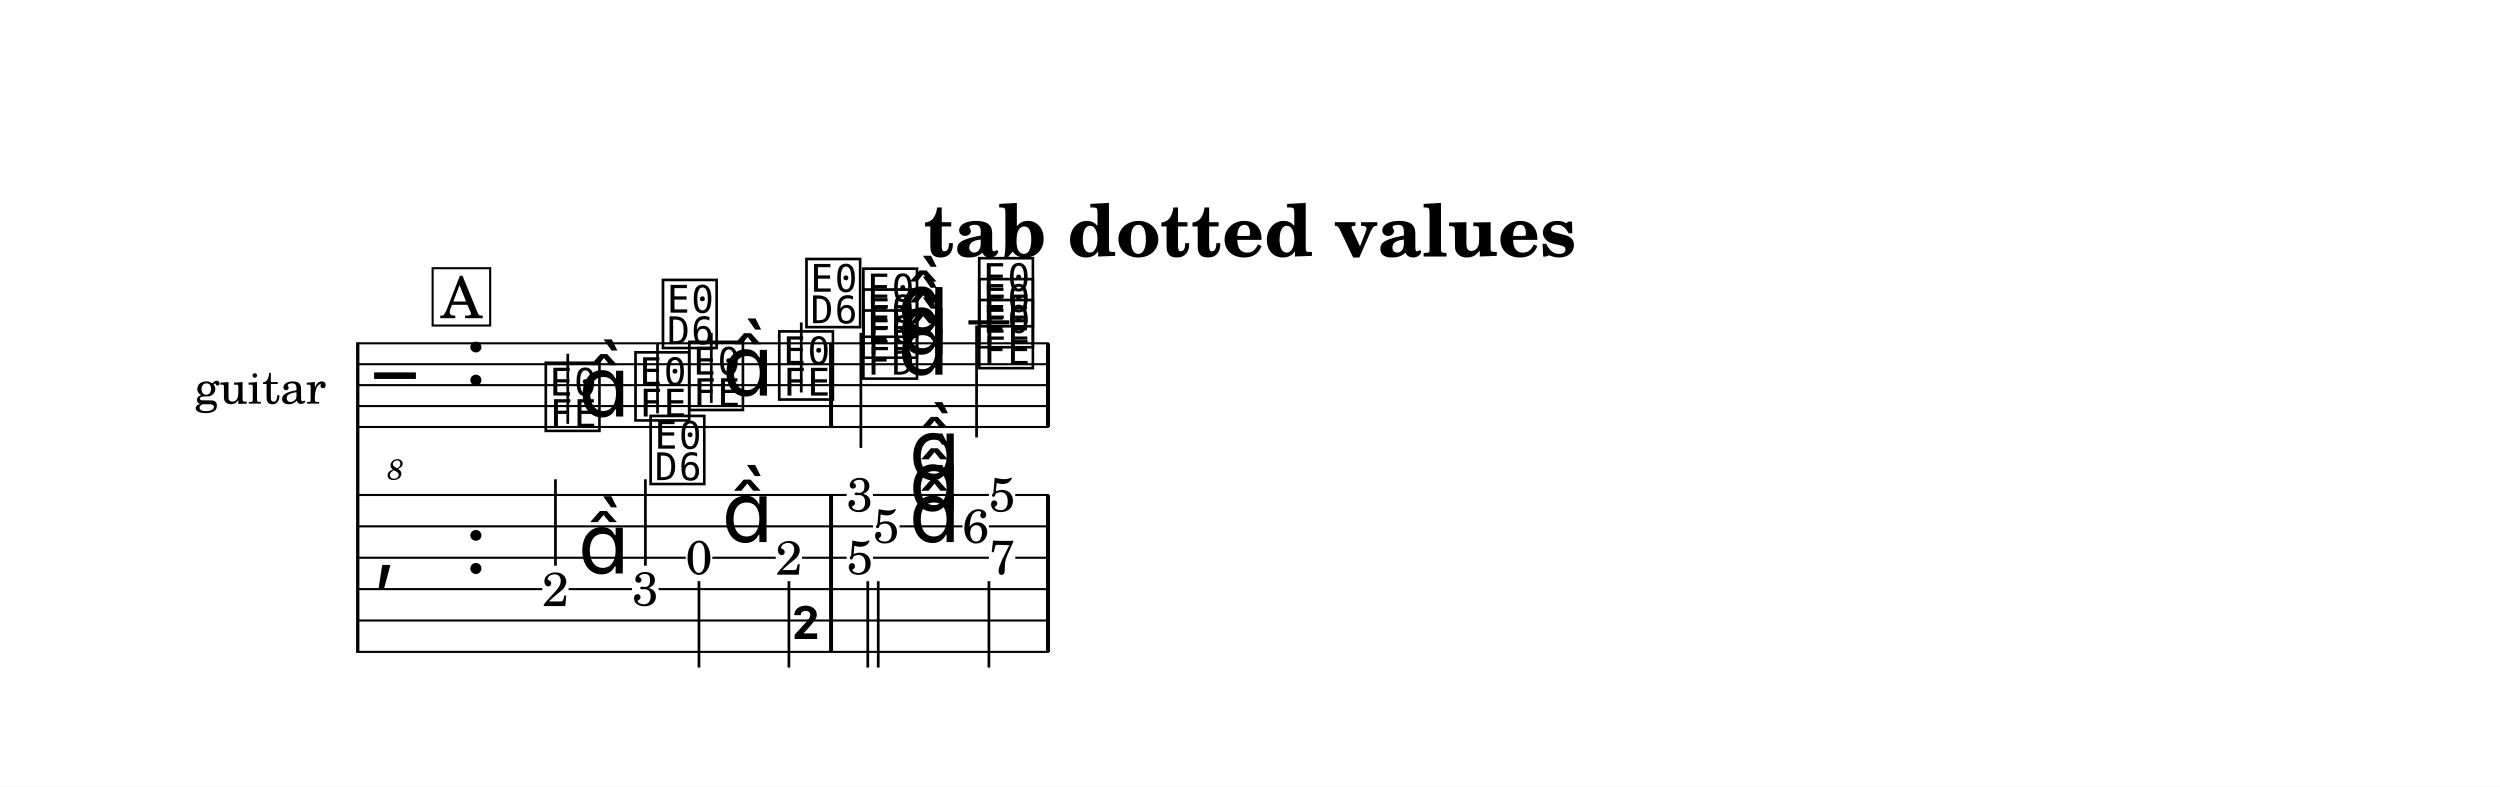
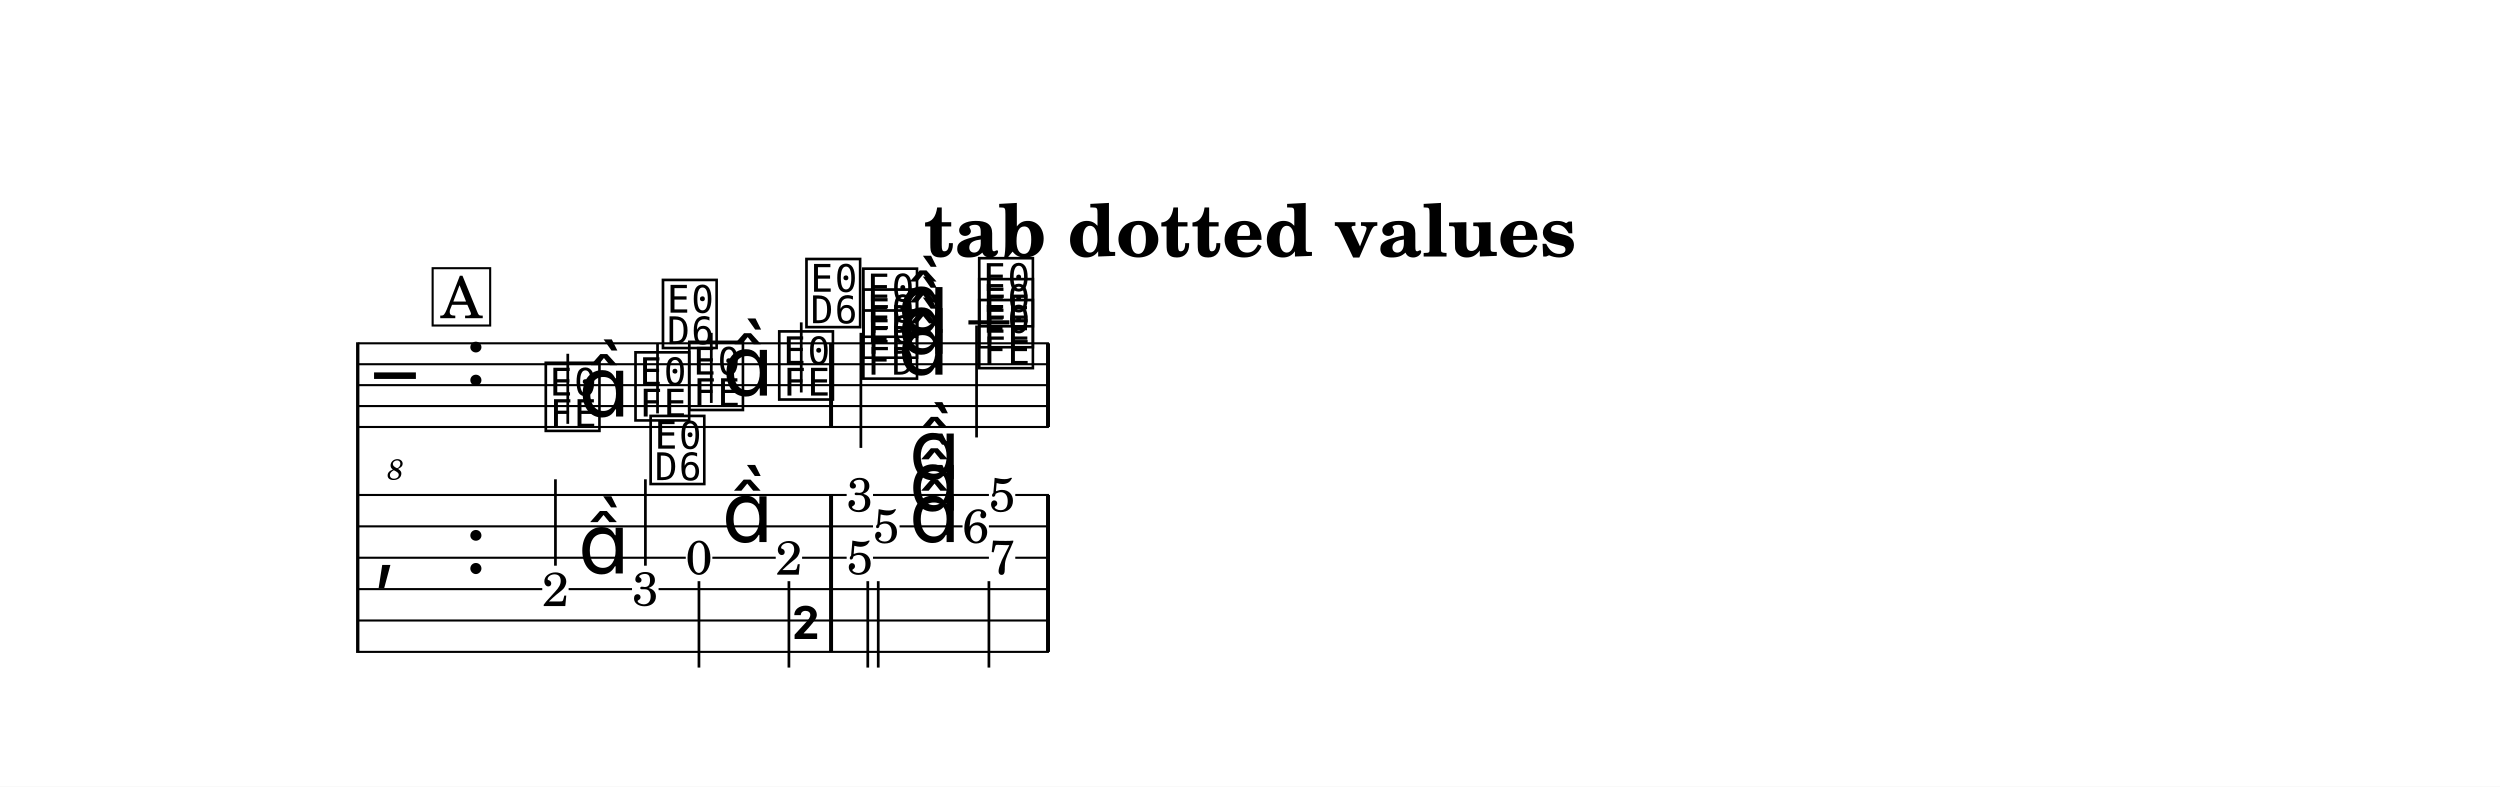
<svg xmlns="http://www.w3.org/2000/svg" width="1195.0" height="376.0" viewBox="0 0 119.50 37.60" font-family="TeX Gyre Schola, serif">
  <style>
  @font-face { font-family: 'Emmentaler'; src: local('Emmentaler'); }
  .music { font-family: 'Emmentaler', serif; }
</style>
  <rect x="0" y="0" width="119.50" height="37.60" fill="#FFFFFF" />
  <text x="59.75" y="12.26" font-size="3.49" font-weight="bold" text-anchor="middle" data-pos="6">tab dotted values</text>
  <g transform="translate(8.54,0.00) scale(1,1)">
-     <text x="7.05" y="18.41" font-size="2.20" text-anchor="end" dominant-baseline="central">guitar</text>
    <line x1="8.56" y1="16.36" x2="8.56" y2="31.21" stroke="#000000" stroke-width="0.160" />
    <line x1="8.59" y1="16.41" x2="41.60" y2="16.41" stroke="#000000" stroke-width="0.100" />
    <line x1="8.59" y1="17.41" x2="41.60" y2="17.41" stroke="#000000" stroke-width="0.100" />
    <line x1="8.59" y1="18.41" x2="41.60" y2="18.41" stroke="#000000" stroke-width="0.100" />
    <line x1="8.59" y1="19.41" x2="41.60" y2="19.41" stroke="#000000" stroke-width="0.100" />
    <line x1="8.59" y1="20.41" x2="41.60" y2="20.41" stroke="#000000" stroke-width="0.100" />
    <text class="music" x="9.34" y="19.41" font-size="4.00"></text>
    <text x="10.36" y="22.93" font-size="1.39" font-style="italic" text-anchor="middle">8</text>
    <text class="music" x="13.66" y="18.41" font-size="4.00" data-pos="31"></text>
    <line x1="37.75" y1="15.41" x2="39.71" y2="15.41" stroke="#000000" stroke-width="0.200" />
    <text class="music" x="17.36" y="20.41" font-size="4.00" data-pos="98"></text>
    <line x1="18.60" y1="20.26" x2="18.60" y2="16.91" stroke="#000000" stroke-width="0.130" />
    <text class="music" x="19.11" y="19.91" font-size="4.00"></text>
    <text class="music" x="21.65" y="19.91" font-size="4.00" data-pos="102"></text>
    <line x1="22.89" y1="19.76" x2="22.89" y2="16.41" stroke="#000000" stroke-width="0.130" />
    <text class="music" x="22.96" y="16.45" font-size="4.00"></text>
    <text class="music" x="24.22" y="19.41" font-size="4.00" data-pos="105"></text>
    <line x1="25.46" y1="19.26" x2="25.46" y2="15.91" stroke="#000000" stroke-width="0.130" />
    <text class="music" x="25.98" y="18.91" font-size="4.00"></text>
    <text class="music" x="28.52" y="18.91" font-size="4.00" data-pos="109"></text>
    <line x1="29.76" y1="18.76" x2="29.76" y2="15.41" stroke="#000000" stroke-width="0.130" />
    <text class="music" x="29.82" y="15.45" font-size="4.00"></text>
    <text class="music" x="32.54" y="17.91" font-size="4.00" data-pos="115"></text>
    <text class="music" x="32.54" y="16.91" font-size="4.00" data-pos="117"></text>
    <text class="music" x="32.54" y="15.91" font-size="4.00" data-pos="119"></text>
    <text class="music" x="34.37" y="17.91" font-size="4.00" data-pos="114"></text>
    <text class="music" x="34.37" y="16.91" font-size="4.00" data-pos="114"></text>
    <text class="music" x="34.37" y="15.91" font-size="4.00" data-pos="114"></text>
    <line x1="32.61" y1="15.91" x2="32.61" y2="21.41" stroke="#000000" stroke-width="0.130" />
    <text class="music" x="38.08" y="17.41" font-size="4.00" data-pos="125"></text>
    <text class="music" x="38.08" y="16.41" font-size="4.00" data-pos="127"></text>
    <text class="music" x="38.08" y="15.41" font-size="4.00" data-pos="129"></text>
    <line x1="38.14" y1="15.56" x2="38.14" y2="20.91" stroke="#000000" stroke-width="0.130" />
    <rect x="31.09" y="16.41" width="0.19" height="4.00" data-pos="112" />
    <rect x="41.46" y="16.41" width="0.19" height="4.00" data-pos="133" />
    <text class="music" x="9.34" y="27.41" font-size="4.00"></text>
    <text class="music" x="13.66" y="27.41" font-size="4.00" data-pos="31"></text>
    <rect x="31.09" y="23.66" width="0.19" height="7.50" data-pos="112" />
    <rect x="41.46" y="23.66" width="0.19" height="7.50" data-pos="133" />
    <text x="18.01" y="28.97" font-size="2.30" text-anchor="middle" data-pos="98">2</text>
    <text class="music" x="19.09" y="27.41" font-size="4.00" data-pos="98"></text>
    <line x1="18.01" y1="27.04" x2="18.01" y2="22.91" stroke="#000000" stroke-width="0.130" />
    <text x="22.31" y="28.95" font-size="2.30" text-anchor="middle" data-pos="102">3</text>
    <line x1="22.31" y1="27.04" x2="22.31" y2="22.91" stroke="#000000" stroke-width="0.130" />
    <text class="music" x="22.37" y="22.95" font-size="4.00"></text>
    <text x="24.87" y="27.45" font-size="2.30" text-anchor="middle" data-pos="105">0</text>
    <text class="music" x="25.96" y="25.91" font-size="4.00" data-pos="105"></text>
    <line x1="24.87" y1="27.78" x2="24.87" y2="31.91" stroke="#000000" stroke-width="0.130" />
    <text x="29.17" y="27.47" font-size="2.30" text-anchor="middle" data-pos="109">2</text>
    <line x1="29.17" y1="27.78" x2="29.17" y2="31.91" stroke="#000000" stroke-width="0.130" />
    <text class="music" x="29.24" y="31.87" font-size="4.00"></text>
    <text x="32.56" y="24.45" font-size="2.30" text-anchor="middle" data-pos="114">3</text>
    <text x="33.82" y="25.95" font-size="2.30" text-anchor="middle" data-pos="114">5</text>
    <text x="32.56" y="27.45" font-size="2.30" text-anchor="middle" data-pos="114">5</text>
    <text class="music" x="34.91" y="22.91" font-size="4.00" data-pos="114"></text>
    <text class="music" x="34.91" y="24.41" font-size="4.00" data-pos="114"></text>
    <text class="music" x="34.91" y="25.91" font-size="4.00" data-pos="114"></text>
    <line x1="32.94" y1="27.78" x2="32.94" y2="31.91" stroke="#000000" stroke-width="0.130" />
    <line x1="33.44" y1="27.78" x2="33.44" y2="31.91" stroke="#000000" stroke-width="0.130" />
    <text x="39.36" y="24.45" font-size="2.30" text-anchor="middle" data-pos="124">5</text>
    <text x="38.10" y="25.95" font-size="2.30" text-anchor="middle" data-pos="124">6</text>
    <text x="39.36" y="27.45" font-size="2.30" text-anchor="middle" data-pos="124">7</text>
    <line x1="38.73" y1="27.78" x2="38.73" y2="31.91" stroke="#000000" stroke-width="0.130" />
    <line x1="8.59" y1="23.66" x2="31.93" y2="23.66" stroke="#000000" stroke-width="0.100" />
    <line x1="33.19" y1="23.66" x2="38.73" y2="23.66" stroke="#000000" stroke-width="0.100" />
    <line x1="39.99" y1="23.66" x2="41.60" y2="23.66" stroke="#000000" stroke-width="0.100" />
    <line x1="8.59" y1="25.16" x2="33.19" y2="25.16" stroke="#000000" stroke-width="0.100" />
    <line x1="34.46" y1="25.16" x2="37.47" y2="25.16" stroke="#000000" stroke-width="0.100" />
    <line x1="38.73" y1="25.16" x2="41.60" y2="25.16" stroke="#000000" stroke-width="0.100" />
    <line x1="8.59" y1="26.66" x2="24.24" y2="26.66" stroke="#000000" stroke-width="0.100" />
    <line x1="25.51" y1="26.66" x2="28.54" y2="26.66" stroke="#000000" stroke-width="0.100" />
    <line x1="29.80" y1="26.66" x2="31.93" y2="26.66" stroke="#000000" stroke-width="0.100" />
    <line x1="33.19" y1="26.66" x2="38.73" y2="26.66" stroke="#000000" stroke-width="0.100" />
    <line x1="39.99" y1="26.66" x2="41.60" y2="26.66" stroke="#000000" stroke-width="0.100" />
    <line x1="8.59" y1="28.16" x2="17.38" y2="28.16" stroke="#000000" stroke-width="0.100" />
    <line x1="18.64" y1="28.16" x2="21.67" y2="28.16" stroke="#000000" stroke-width="0.100" />
    <line x1="22.94" y1="28.16" x2="41.60" y2="28.16" stroke="#000000" stroke-width="0.100" />
    <line x1="8.59" y1="29.66" x2="41.60" y2="29.66" stroke="#000000" stroke-width="0.100" />
    <line x1="8.59" y1="31.16" x2="41.60" y2="31.16" stroke="#000000" stroke-width="0.100" />
    <rect x="12.14" y="12.82" width="2.75" height="2.74" fill="#FFFFFF" stroke="#000000" stroke-width="0.100" data-pos="78" />
    <text x="13.52" y="15.21" font-size="2.77" text-anchor="middle" data-pos="78">A</text>
  </g>
</svg>
